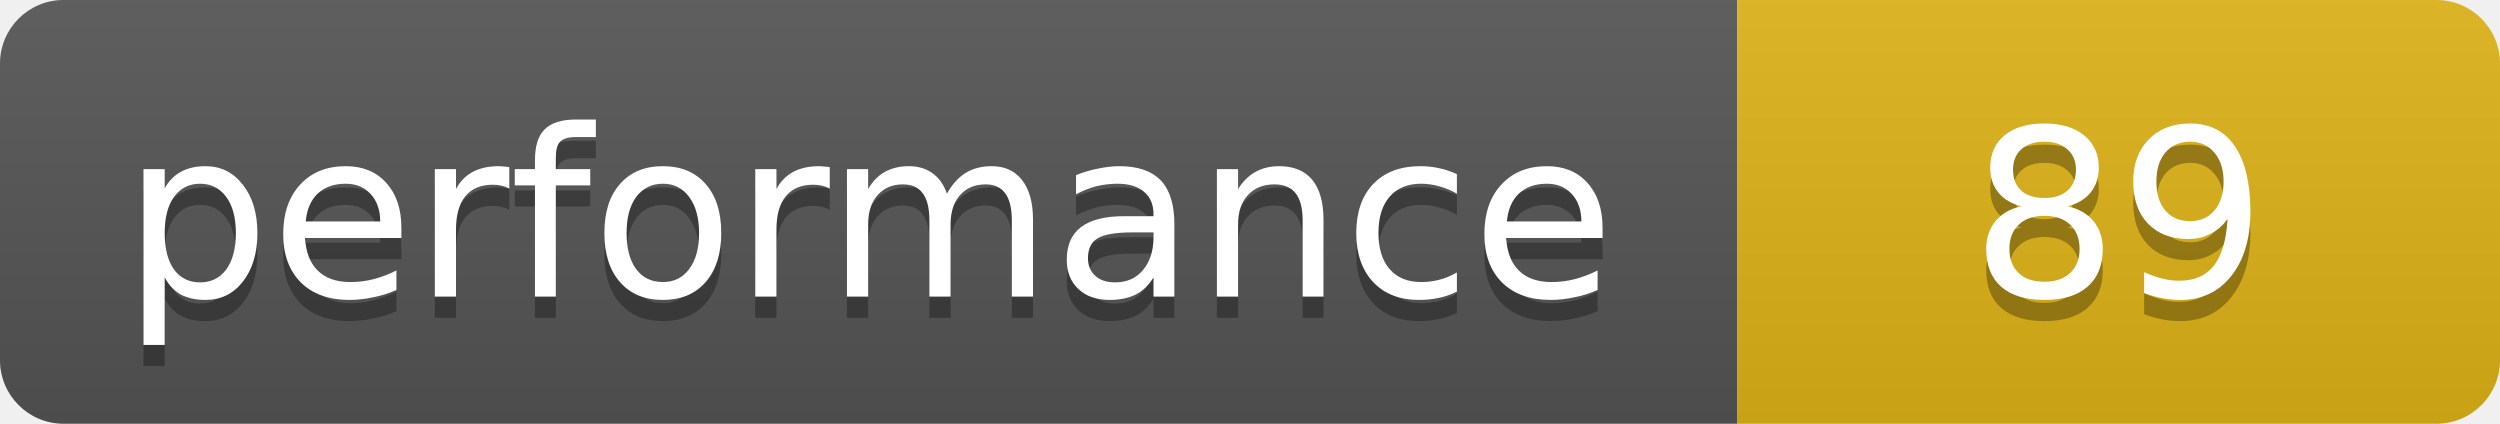
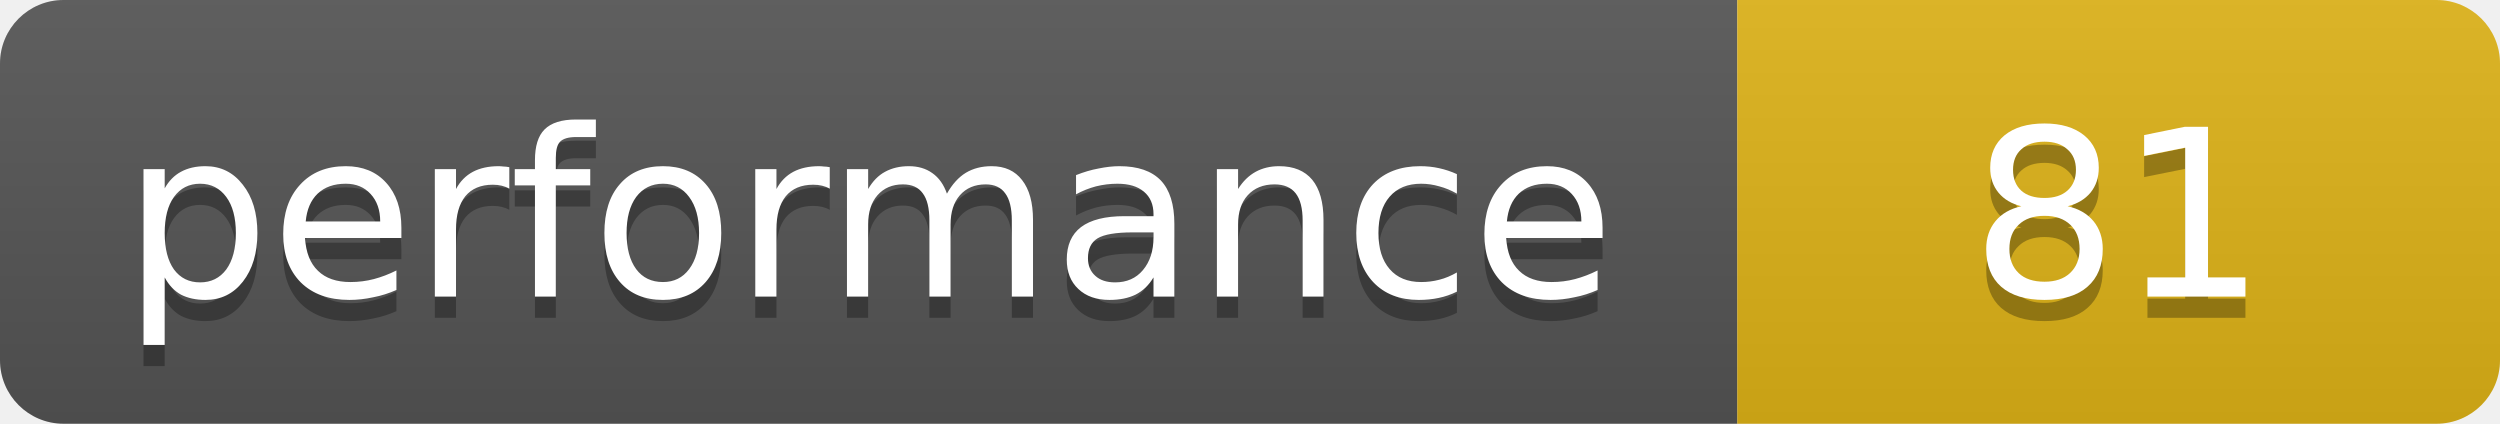
- <svg xmlns="http://www.w3.org/2000/svg" width="118" height="20" role="img" aria-label="performance: 89">
+ <svg xmlns="http://www.w3.org/2000/svg" width="118" height="20" role="img" aria-label="performance: 81">
  <linearGradient id="s" x2="0" y2="100%">
    <stop offset="0" stop-color="#bbb" stop-opacity=".1" />
    <stop offset="1" stop-opacity=".1" />
  </linearGradient>
  <clipPath id="r">
    <rect width="118" height="20" rx="3" fill="#fff" />
  </clipPath>
  <g clip-path="url(#r)">
    <rect width="82" height="20" fill="#555" />
    <rect x="82" width="36" height="20" fill="#dfb317" />
    <rect width="118" height="20" fill="url(#s)" />
  </g>
  <g fill="#fff" text-anchor="middle" font-family="Verdana,Geneva,DejaVu Sans,sans-serif" text-rendering="geometricPrecision" font-size="11">
    <text x="41" y="15" fill="#010101" fill-opacity=".3">performance</text>
    <text x="41" y="14">performance</text>
-     <text x="100" y="15" fill="#010101" fill-opacity=".3">89</text>
-     <text x="100" y="14">89</text>
+     <text x="100" y="15" fill="#010101" fill-opacity=".3">81</text>
+     <text x="100" y="14">81</text>
  </g>
</svg>
